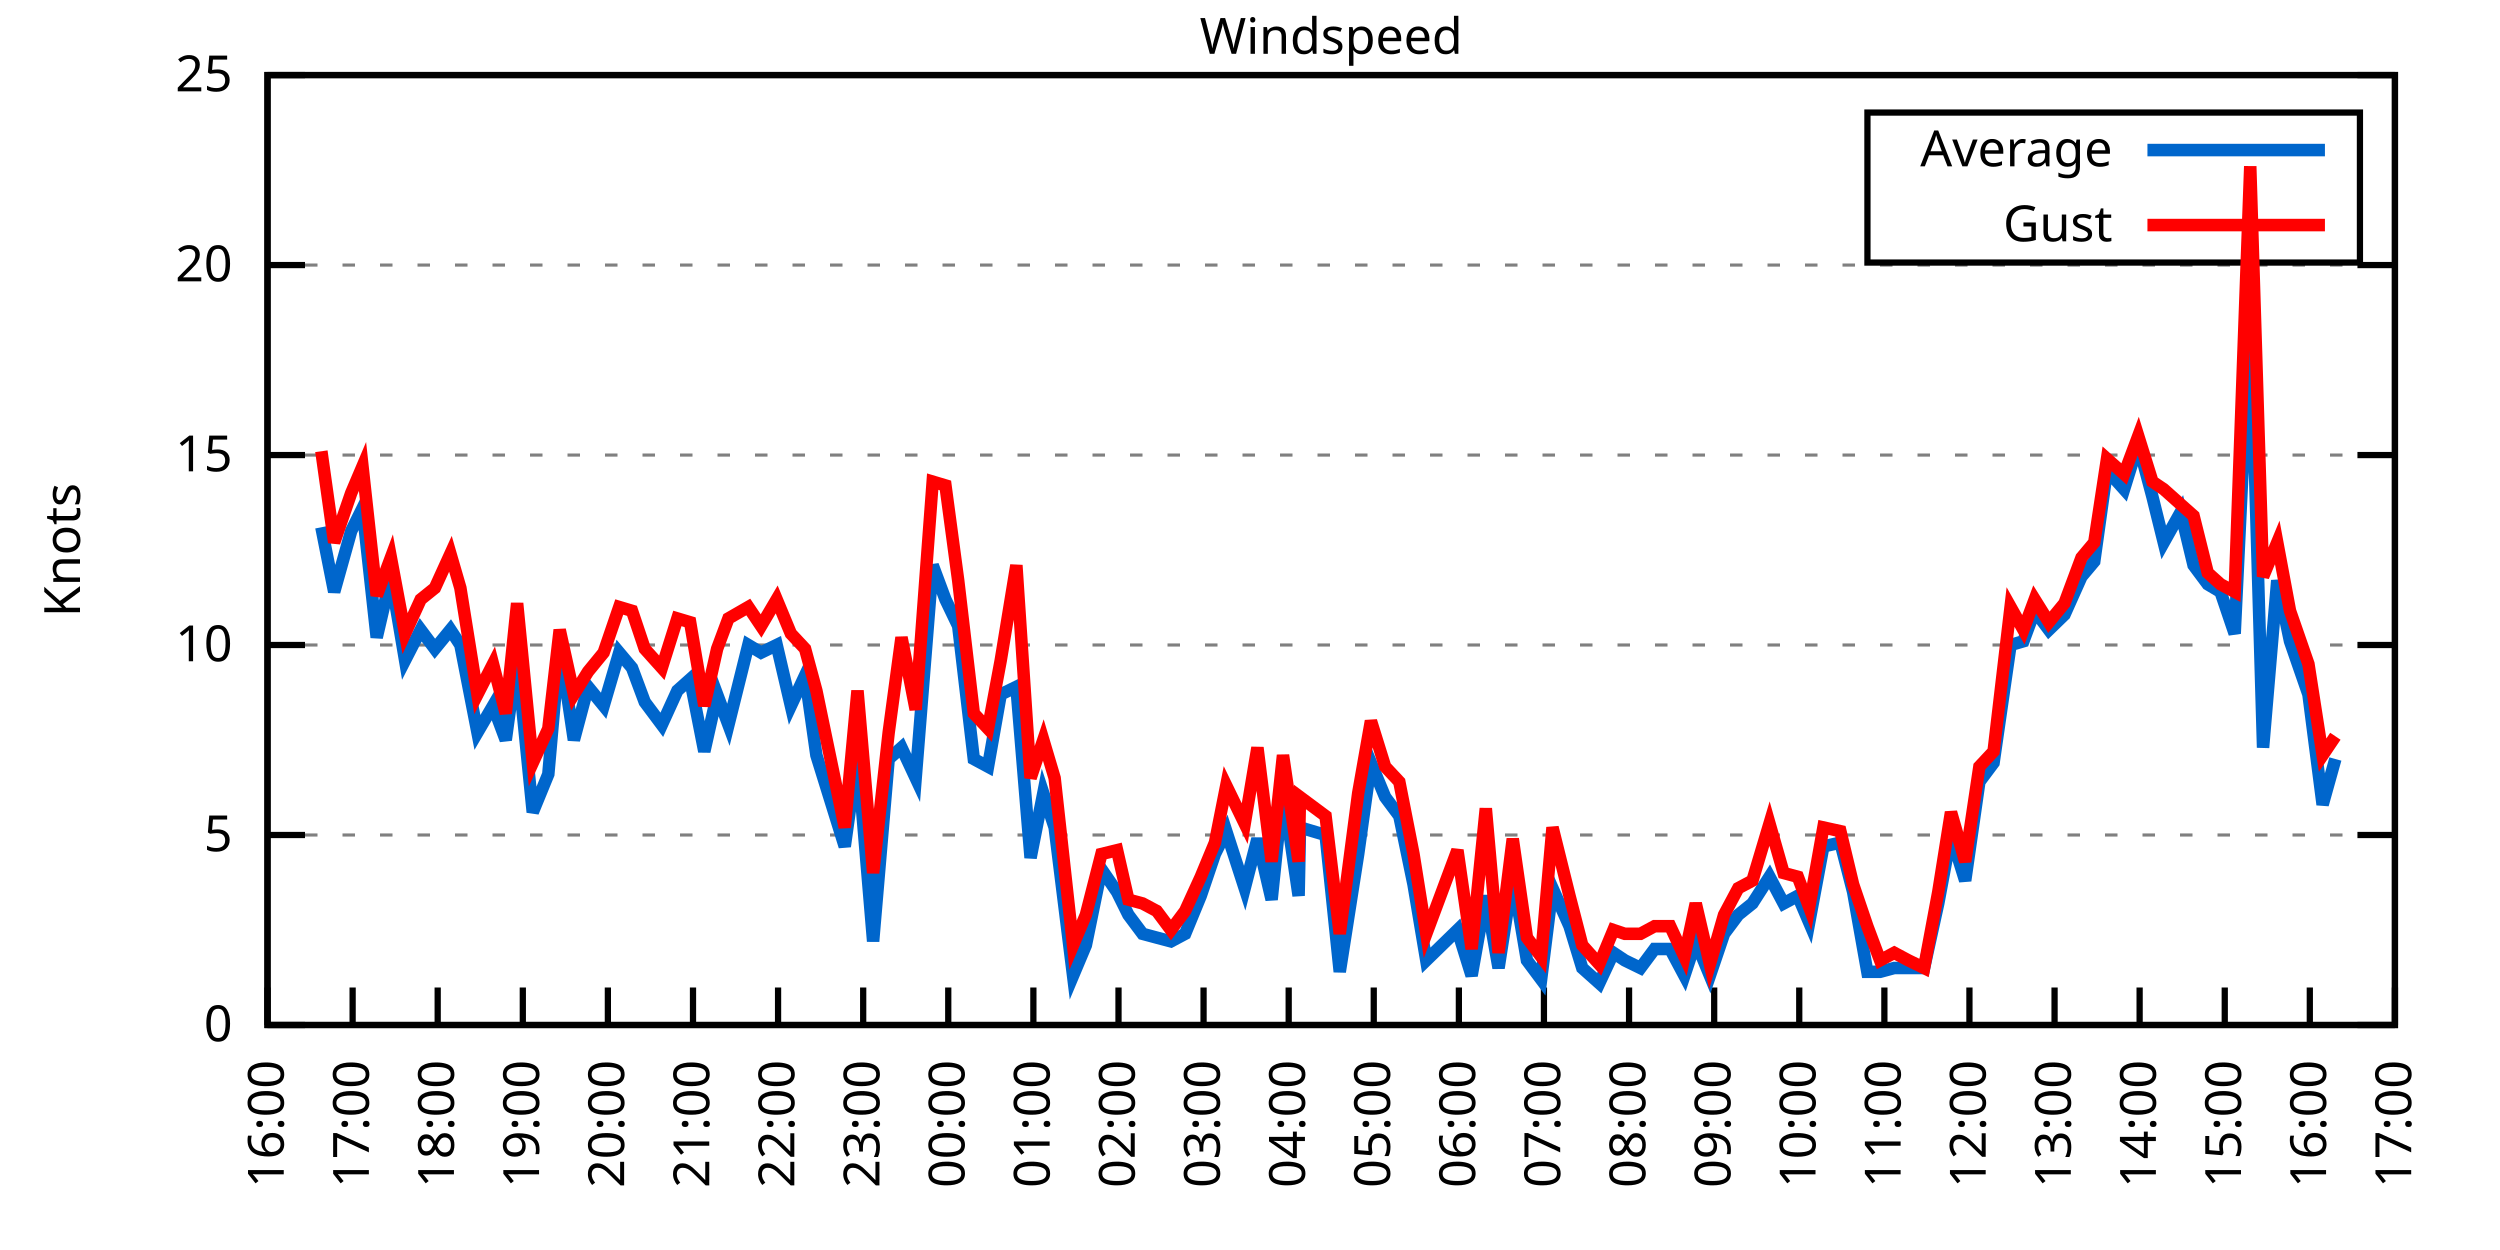
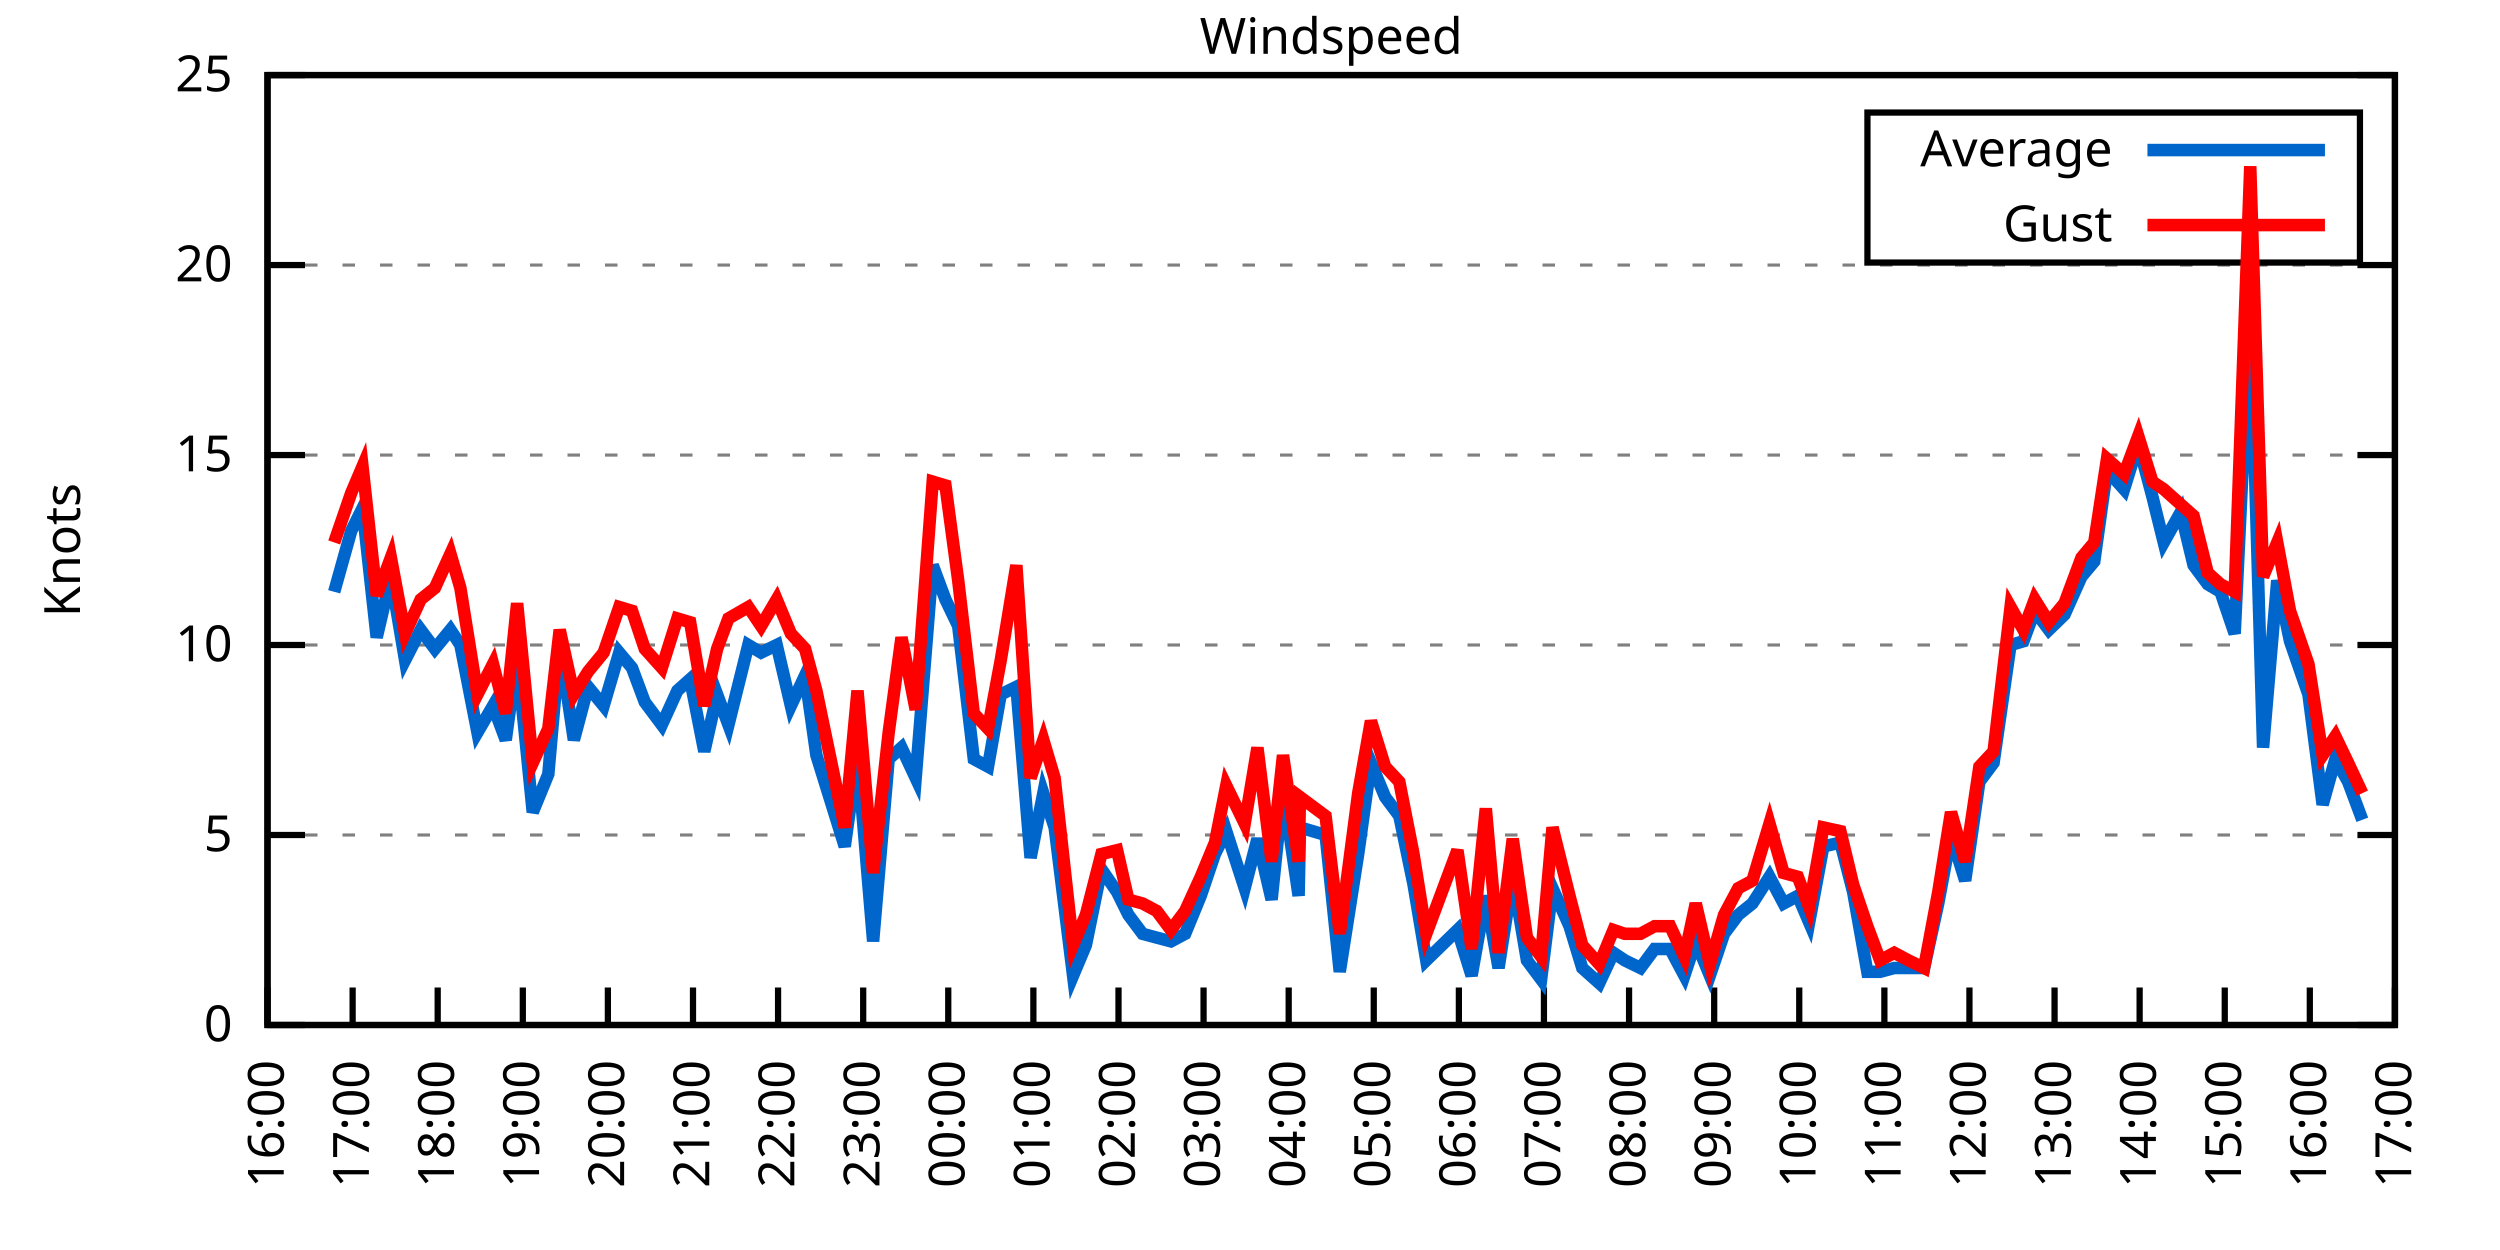
<svg xmlns="http://www.w3.org/2000/svg" xmlns:xlink="http://www.w3.org/1999/xlink" width="400" height="200" viewBox="0 0 400 200">
  <g id="gnuplot_canvas">
    <rect x="0" y="0" width="400" height="200" fill="none" />
    <defs>
      <circle id="gpDot" r="0.5" stroke-width="0.5" stroke="currentColor" />
      <path id="gpPt0" stroke-width="0.333" stroke="currentColor" d="M-1,0 h2 M0,-1 v2" />
      <path id="gpPt1" stroke-width="0.333" stroke="currentColor" d="M-1,-1 L1,1 M1,-1 L-1,1" />
      <path id="gpPt2" stroke-width="0.333" stroke="currentColor" d="M-1,0 L1,0 M0,-1 L0,1 M-1,-1 L1,1 M-1,1 L1,-1" />
      <rect id="gpPt3" stroke-width="0.333" stroke="currentColor" x="-1" y="-1" width="2" height="2" />
      <rect id="gpPt4" stroke-width="0.333" stroke="currentColor" fill="currentColor" x="-1" y="-1" width="2" height="2" />
      <circle id="gpPt5" stroke-width="0.333" stroke="currentColor" cx="0" cy="0" r="1" />
      <use xlink:href="#gpPt5" id="gpPt6" fill="currentColor" stroke="none" />
      <path id="gpPt7" stroke-width="0.333" stroke="currentColor" d="M0,-1.33 L-1.33,0.67 L1.33,0.67 z" />
      <use xlink:href="#gpPt7" id="gpPt8" fill="currentColor" stroke="none" />
      <use xlink:href="#gpPt7" id="gpPt9" stroke="currentColor" transform="rotate(180)" />
      <use xlink:href="#gpPt9" id="gpPt10" fill="currentColor" stroke="none" />
      <use xlink:href="#gpPt3" id="gpPt11" stroke="currentColor" transform="rotate(45)" />
      <use xlink:href="#gpPt11" id="gpPt12" fill="currentColor" stroke="none" />
      <path id="gpPt13" stroke-width="0.333" stroke="currentColor" d="M0,1.330 L1.265,0.411 L0.782,-1.067 L-0.782,-1.076 L-1.265,0.411 z" />
      <use xlink:href="#gpPt13" id="gpPt14" fill="currentColor" stroke="none" />
      <filter id="textbox" filterUnits="objectBoundingBox" x="0" y="0" height="1" width="1">
        <feFlood flood-color="white" flood-opacity="1" result="bgnd" />
        <feComposite in="SourceGraphic" in2="bgnd" operator="atop" />
      </filter>
      <filter id="greybox" filterUnits="objectBoundingBox" x="0" y="0" height="1" width="1">
        <feFlood flood-color="lightgrey" flood-opacity="1" result="grey" />
        <feComposite in="SourceGraphic" in2="grey" operator="atop" />
      </filter>
    </defs>
    <g fill="none" color="white" stroke="currentColor" stroke-width="1.00" stroke-linecap="butt" stroke-linejoin="miter">
</g>
    <g fill="none" color="black" stroke="currentColor" stroke-width="1.00" stroke-linecap="butt" stroke-linejoin="miter">
      <g stroke="none" shape-rendering="crispEdges">
        <polygon fill="rgb(255, 255, 255)" points="42.80,164.00 383.18,164.00 383.18,12.02 42.80,12.02 " />
      </g>
    </g>
    <g fill="none" color="black" stroke="currentColor" stroke-width="1.00" stroke-linecap="butt" stroke-linejoin="miter">
</g>
    <g fill="none" color="black" stroke="black" stroke-width="0.50" stroke-linecap="butt" stroke-linejoin="miter">
</g>
    <g fill="none" color="gray" stroke="currentColor" stroke-width="0.50" stroke-linecap="butt" stroke-linejoin="miter">
      <path stroke="gray" stroke-dasharray="2,4" class="gridline" d="M42.80,164.00 L383.19,164.00  " />
    </g>
    <g fill="none" color="gray" stroke="gray" stroke-width="1.00" stroke-linecap="butt" stroke-linejoin="miter">
</g>
    <g fill="none" color="black" stroke="currentColor" stroke-width="1.00" stroke-linecap="butt" stroke-linejoin="miter">
      <path stroke="black" d="M42.80,164.00 L48.80,164.00 M383.19,164.00 L377.19,164.00  " />
      <g transform="translate(37.20,166.60)" stroke="none" fill="black" font-family="Sans" font-size="8.00" text-anchor="end">
        <text>
          <tspan font-family="Sans"> 0</tspan>
        </text>
      </g>
    </g>
    <g fill="none" color="black" stroke="currentColor" stroke-width="1.00" stroke-linecap="butt" stroke-linejoin="miter">
</g>
    <g fill="none" color="black" stroke="black" stroke-width="0.50" stroke-linecap="butt" stroke-linejoin="miter">
</g>
    <g fill="none" color="gray" stroke="currentColor" stroke-width="0.50" stroke-linecap="butt" stroke-linejoin="miter">
      <path stroke="gray" stroke-dasharray="2,4" class="gridline" d="M42.80,133.60 L383.19,133.60  " />
    </g>
    <g fill="none" color="gray" stroke="gray" stroke-width="1.00" stroke-linecap="butt" stroke-linejoin="miter">
</g>
    <g fill="none" color="black" stroke="currentColor" stroke-width="1.00" stroke-linecap="butt" stroke-linejoin="miter">
      <path stroke="black" d="M42.80,133.60 L48.80,133.60 M383.19,133.60 L377.19,133.60  " />
      <g transform="translate(37.20,136.20)" stroke="none" fill="black" font-family="Sans" font-size="8.00" text-anchor="end">
        <text>
          <tspan font-family="Sans"> 5</tspan>
        </text>
      </g>
    </g>
    <g fill="none" color="black" stroke="currentColor" stroke-width="1.00" stroke-linecap="butt" stroke-linejoin="miter">
</g>
    <g fill="none" color="black" stroke="black" stroke-width="0.50" stroke-linecap="butt" stroke-linejoin="miter">
</g>
    <g fill="none" color="gray" stroke="currentColor" stroke-width="0.50" stroke-linecap="butt" stroke-linejoin="miter">
      <path stroke="gray" stroke-dasharray="2,4" class="gridline" d="M42.80,103.20 L383.19,103.20  " />
    </g>
    <g fill="none" color="gray" stroke="gray" stroke-width="1.00" stroke-linecap="butt" stroke-linejoin="miter">
</g>
    <g fill="none" color="black" stroke="currentColor" stroke-width="1.00" stroke-linecap="butt" stroke-linejoin="miter">
      <path stroke="black" d="M42.80,103.20 L48.80,103.20 M383.19,103.20 L377.19,103.20  " />
      <g transform="translate(37.20,105.80)" stroke="none" fill="black" font-family="Sans" font-size="8.00" text-anchor="end">
        <text>
          <tspan font-family="Sans"> 10</tspan>
        </text>
      </g>
    </g>
    <g fill="none" color="black" stroke="currentColor" stroke-width="1.00" stroke-linecap="butt" stroke-linejoin="miter">
</g>
    <g fill="none" color="black" stroke="black" stroke-width="0.50" stroke-linecap="butt" stroke-linejoin="miter">
</g>
    <g fill="none" color="gray" stroke="currentColor" stroke-width="0.50" stroke-linecap="butt" stroke-linejoin="miter">
      <path stroke="gray" stroke-dasharray="2,4" class="gridline" d="M42.80,72.81 L383.19,72.81  " />
    </g>
    <g fill="none" color="gray" stroke="gray" stroke-width="1.00" stroke-linecap="butt" stroke-linejoin="miter">
</g>
    <g fill="none" color="black" stroke="currentColor" stroke-width="1.00" stroke-linecap="butt" stroke-linejoin="miter">
      <path stroke="black" d="M42.80,72.81 L48.80,72.81 M383.19,72.81 L377.19,72.81  " />
      <g transform="translate(37.20,75.41)" stroke="none" fill="black" font-family="Sans" font-size="8.00" text-anchor="end">
        <text>
          <tspan font-family="Sans"> 15</tspan>
        </text>
      </g>
    </g>
    <g fill="none" color="black" stroke="currentColor" stroke-width="1.00" stroke-linecap="butt" stroke-linejoin="miter">
</g>
    <g fill="none" color="black" stroke="black" stroke-width="0.50" stroke-linecap="butt" stroke-linejoin="miter">
</g>
    <g fill="none" color="gray" stroke="currentColor" stroke-width="0.50" stroke-linecap="butt" stroke-linejoin="miter">
      <path stroke="gray" stroke-dasharray="2,4" class="gridline" d="M42.80,42.41 L383.19,42.41  " />
    </g>
    <g fill="none" color="gray" stroke="gray" stroke-width="1.00" stroke-linecap="butt" stroke-linejoin="miter">
</g>
    <g fill="none" color="black" stroke="currentColor" stroke-width="1.00" stroke-linecap="butt" stroke-linejoin="miter">
      <path stroke="black" d="M42.80,42.41 L48.80,42.41 M383.19,42.41 L377.19,42.41  " />
      <g transform="translate(37.20,45.01)" stroke="none" fill="black" font-family="Sans" font-size="8.00" text-anchor="end">
        <text>
          <tspan font-family="Sans"> 20</tspan>
        </text>
      </g>
    </g>
    <g fill="none" color="black" stroke="currentColor" stroke-width="1.00" stroke-linecap="butt" stroke-linejoin="miter">
</g>
    <g fill="none" color="black" stroke="black" stroke-width="0.50" stroke-linecap="butt" stroke-linejoin="miter">
</g>
    <g fill="none" color="gray" stroke="currentColor" stroke-width="0.50" stroke-linecap="butt" stroke-linejoin="miter">
      <path stroke="gray" stroke-dasharray="2,4" class="gridline" d="M42.80,12.01 L383.19,12.01  " />
    </g>
    <g fill="none" color="gray" stroke="gray" stroke-width="1.00" stroke-linecap="butt" stroke-linejoin="miter">
</g>
    <g fill="none" color="black" stroke="currentColor" stroke-width="1.00" stroke-linecap="butt" stroke-linejoin="miter">
      <path stroke="black" d="M42.80,12.01 L48.80,12.01 M383.19,12.01 L377.19,12.01  " />
      <g transform="translate(37.20,14.61)" stroke="none" fill="black" font-family="Sans" font-size="8.00" text-anchor="end">
        <text>
          <tspan font-family="Sans"> 25</tspan>
        </text>
      </g>
    </g>
    <g fill="none" color="black" stroke="currentColor" stroke-width="1.00" stroke-linecap="butt" stroke-linejoin="miter">
      <path stroke="black" d="M42.80,164.00 L42.80,158.00  " />
      <g transform="translate(45.40,169.60) rotate(270.00)" stroke="none" fill="black" font-family="Sans" font-size="8.00" text-anchor="end">
        <text>
          <tspan font-family="Sans">16:00</tspan>
        </text>
      </g>
    </g>
    <g fill="none" color="black" stroke="currentColor" stroke-width="1.00" stroke-linecap="butt" stroke-linejoin="miter">
      <path stroke="black" d="M56.42,164.00 L56.42,158.00  " />
      <g transform="translate(59.02,169.60) rotate(270.00)" stroke="none" fill="black" font-family="Sans" font-size="8.00" text-anchor="end">
        <text>
          <tspan font-family="Sans">17:00</tspan>
        </text>
      </g>
    </g>
    <g fill="none" color="black" stroke="currentColor" stroke-width="1.00" stroke-linecap="butt" stroke-linejoin="miter">
      <path stroke="black" d="M70.03,164.00 L70.03,158.00  " />
      <g transform="translate(72.63,169.60) rotate(270.00)" stroke="none" fill="black" font-family="Sans" font-size="8.00" text-anchor="end">
        <text>
          <tspan font-family="Sans">18:00</tspan>
        </text>
      </g>
    </g>
    <g fill="none" color="black" stroke="currentColor" stroke-width="1.00" stroke-linecap="butt" stroke-linejoin="miter">
      <path stroke="black" d="M83.65,164.00 L83.65,158.00  " />
      <g transform="translate(86.25,169.60) rotate(270.00)" stroke="none" fill="black" font-family="Sans" font-size="8.00" text-anchor="end">
        <text>
          <tspan font-family="Sans">19:00</tspan>
        </text>
      </g>
    </g>
    <g fill="none" color="black" stroke="currentColor" stroke-width="1.00" stroke-linecap="butt" stroke-linejoin="miter">
      <path stroke="black" d="M97.26,164.00 L97.26,158.00  " />
      <g transform="translate(99.86,169.60) rotate(270.00)" stroke="none" fill="black" font-family="Sans" font-size="8.00" text-anchor="end">
        <text>
          <tspan font-family="Sans">20:00</tspan>
        </text>
      </g>
    </g>
    <g fill="none" color="black" stroke="currentColor" stroke-width="1.00" stroke-linecap="butt" stroke-linejoin="miter">
      <path stroke="black" d="M110.88,164.00 L110.88,158.00  " />
      <g transform="translate(113.48,169.60) rotate(270.00)" stroke="none" fill="black" font-family="Sans" font-size="8.00" text-anchor="end">
        <text>
          <tspan font-family="Sans">21:00</tspan>
        </text>
      </g>
    </g>
    <g fill="none" color="black" stroke="currentColor" stroke-width="1.00" stroke-linecap="butt" stroke-linejoin="miter">
      <path stroke="black" d="M124.49,164.00 L124.49,158.00  " />
      <g transform="translate(127.09,169.60) rotate(270.00)" stroke="none" fill="black" font-family="Sans" font-size="8.00" text-anchor="end">
        <text>
          <tspan font-family="Sans">22:00</tspan>
        </text>
      </g>
    </g>
    <g fill="none" color="black" stroke="currentColor" stroke-width="1.00" stroke-linecap="butt" stroke-linejoin="miter">
      <path stroke="black" d="M138.11,164.00 L138.11,158.00  " />
      <g transform="translate(140.71,169.60) rotate(270.00)" stroke="none" fill="black" font-family="Sans" font-size="8.00" text-anchor="end">
        <text>
          <tspan font-family="Sans">23:00</tspan>
        </text>
      </g>
    </g>
    <g fill="none" color="black" stroke="currentColor" stroke-width="1.00" stroke-linecap="butt" stroke-linejoin="miter">
      <path stroke="black" d="M151.72,164.00 L151.72,158.00  " />
      <g transform="translate(154.32,169.60) rotate(270.00)" stroke="none" fill="black" font-family="Sans" font-size="8.00" text-anchor="end">
        <text>
          <tspan font-family="Sans">00:00</tspan>
        </text>
      </g>
    </g>
    <g fill="none" color="black" stroke="currentColor" stroke-width="1.00" stroke-linecap="butt" stroke-linejoin="miter">
      <path stroke="black" d="M165.34,164.00 L165.34,158.00  " />
      <g transform="translate(167.94,169.60) rotate(270.00)" stroke="none" fill="black" font-family="Sans" font-size="8.00" text-anchor="end">
        <text>
          <tspan font-family="Sans">01:00</tspan>
        </text>
      </g>
    </g>
    <g fill="none" color="black" stroke="currentColor" stroke-width="1.00" stroke-linecap="butt" stroke-linejoin="miter">
      <path stroke="black" d="M178.96,164.00 L178.96,158.00  " />
      <g transform="translate(181.56,169.60) rotate(270.00)" stroke="none" fill="black" font-family="Sans" font-size="8.00" text-anchor="end">
        <text>
          <tspan font-family="Sans">02:00</tspan>
        </text>
      </g>
    </g>
    <g fill="none" color="black" stroke="currentColor" stroke-width="1.00" stroke-linecap="butt" stroke-linejoin="miter">
      <path stroke="black" d="M192.57,164.00 L192.57,158.00  " />
      <g transform="translate(195.17,169.60) rotate(270.00)" stroke="none" fill="black" font-family="Sans" font-size="8.00" text-anchor="end">
        <text>
          <tspan font-family="Sans">03:00</tspan>
        </text>
      </g>
    </g>
    <g fill="none" color="black" stroke="currentColor" stroke-width="1.00" stroke-linecap="butt" stroke-linejoin="miter">
      <path stroke="black" d="M206.19,164.00 L206.19,158.00  " />
      <g transform="translate(208.79,169.60) rotate(270.00)" stroke="none" fill="black" font-family="Sans" font-size="8.00" text-anchor="end">
        <text>
          <tspan font-family="Sans">04:00</tspan>
        </text>
      </g>
    </g>
    <g fill="none" color="black" stroke="currentColor" stroke-width="1.00" stroke-linecap="butt" stroke-linejoin="miter">
      <path stroke="black" d="M219.80,164.00 L219.80,158.00  " />
      <g transform="translate(222.40,169.60) rotate(270.00)" stroke="none" fill="black" font-family="Sans" font-size="8.00" text-anchor="end">
        <text>
          <tspan font-family="Sans">05:00</tspan>
        </text>
      </g>
    </g>
    <g fill="none" color="black" stroke="currentColor" stroke-width="1.00" stroke-linecap="butt" stroke-linejoin="miter">
      <path stroke="black" d="M233.42,164.00 L233.42,158.00  " />
      <g transform="translate(236.02,169.60) rotate(270.00)" stroke="none" fill="black" font-family="Sans" font-size="8.00" text-anchor="end">
        <text>
          <tspan font-family="Sans">06:00</tspan>
        </text>
      </g>
    </g>
    <g fill="none" color="black" stroke="currentColor" stroke-width="1.00" stroke-linecap="butt" stroke-linejoin="miter">
      <path stroke="black" d="M247.03,164.00 L247.03,158.00  " />
      <g transform="translate(249.63,169.60) rotate(270.00)" stroke="none" fill="black" font-family="Sans" font-size="8.00" text-anchor="end">
        <text>
          <tspan font-family="Sans">07:00</tspan>
        </text>
      </g>
    </g>
    <g fill="none" color="black" stroke="currentColor" stroke-width="1.00" stroke-linecap="butt" stroke-linejoin="miter">
      <path stroke="black" d="M260.65,164.00 L260.65,158.00  " />
      <g transform="translate(263.25,169.60) rotate(270.00)" stroke="none" fill="black" font-family="Sans" font-size="8.00" text-anchor="end">
        <text>
          <tspan font-family="Sans">08:00</tspan>
        </text>
      </g>
    </g>
    <g fill="none" color="black" stroke="currentColor" stroke-width="1.00" stroke-linecap="butt" stroke-linejoin="miter">
      <path stroke="black" d="M274.27,164.00 L274.27,158.00  " />
      <g transform="translate(276.87,169.60) rotate(270.00)" stroke="none" fill="black" font-family="Sans" font-size="8.00" text-anchor="end">
        <text>
          <tspan font-family="Sans">09:00</tspan>
        </text>
      </g>
    </g>
    <g fill="none" color="black" stroke="currentColor" stroke-width="1.00" stroke-linecap="butt" stroke-linejoin="miter">
      <path stroke="black" d="M287.88,164.00 L287.88,158.00  " />
      <g transform="translate(290.48,169.60) rotate(270.00)" stroke="none" fill="black" font-family="Sans" font-size="8.00" text-anchor="end">
        <text>
          <tspan font-family="Sans">10:00</tspan>
        </text>
      </g>
    </g>
    <g fill="none" color="black" stroke="currentColor" stroke-width="1.00" stroke-linecap="butt" stroke-linejoin="miter">
      <path stroke="black" d="M301.50,164.00 L301.50,158.00  " />
      <g transform="translate(304.10,169.60) rotate(270.00)" stroke="none" fill="black" font-family="Sans" font-size="8.00" text-anchor="end">
        <text>
          <tspan font-family="Sans">11:00</tspan>
        </text>
      </g>
    </g>
    <g fill="none" color="black" stroke="currentColor" stroke-width="1.00" stroke-linecap="butt" stroke-linejoin="miter">
      <path stroke="black" d="M315.11,164.00 L315.11,158.00  " />
      <g transform="translate(317.71,169.60) rotate(270.00)" stroke="none" fill="black" font-family="Sans" font-size="8.00" text-anchor="end">
        <text>
          <tspan font-family="Sans">12:00</tspan>
        </text>
      </g>
    </g>
    <g fill="none" color="black" stroke="currentColor" stroke-width="1.00" stroke-linecap="butt" stroke-linejoin="miter">
      <path stroke="black" d="M328.73,164.00 L328.73,158.00  " />
      <g transform="translate(331.33,169.60) rotate(270.00)" stroke="none" fill="black" font-family="Sans" font-size="8.00" text-anchor="end">
        <text>
          <tspan font-family="Sans">13:00</tspan>
        </text>
      </g>
    </g>
    <g fill="none" color="black" stroke="currentColor" stroke-width="1.00" stroke-linecap="butt" stroke-linejoin="miter">
      <path stroke="black" d="M342.34,164.00 L342.34,158.00  " />
      <g transform="translate(344.94,169.60) rotate(270.00)" stroke="none" fill="black" font-family="Sans" font-size="8.00" text-anchor="end">
        <text>
          <tspan font-family="Sans">14:00</tspan>
        </text>
      </g>
    </g>
    <g fill="none" color="black" stroke="currentColor" stroke-width="1.00" stroke-linecap="butt" stroke-linejoin="miter">
      <path stroke="black" d="M355.96,164.00 L355.96,158.00  " />
      <g transform="translate(358.56,169.60) rotate(270.00)" stroke="none" fill="black" font-family="Sans" font-size="8.00" text-anchor="end">
        <text>
          <tspan font-family="Sans">15:00</tspan>
        </text>
      </g>
    </g>
    <g fill="none" color="black" stroke="currentColor" stroke-width="1.00" stroke-linecap="butt" stroke-linejoin="miter">
      <path stroke="black" d="M369.57,164.00 L369.57,158.00  " />
      <g transform="translate(372.17,169.60) rotate(270.00)" stroke="none" fill="black" font-family="Sans" font-size="8.00" text-anchor="end">
        <text>
          <tspan font-family="Sans">16:00</tspan>
        </text>
      </g>
    </g>
    <g fill="none" color="black" stroke="currentColor" stroke-width="1.00" stroke-linecap="butt" stroke-linejoin="miter">
      <path stroke="black" d="M383.19,164.00 L383.19,158.00  " />
      <g transform="translate(385.79,169.60) rotate(270.00)" stroke="none" fill="black" font-family="Sans" font-size="8.00" text-anchor="end">
        <text>
          <tspan font-family="Sans">17:00</tspan>
        </text>
      </g>
    </g>
    <g fill="none" color="black" stroke="currentColor" stroke-width="1.00" stroke-linecap="butt" stroke-linejoin="miter">
</g>
    <g fill="none" color="black" stroke="currentColor" stroke-width="1.00" stroke-linecap="butt" stroke-linejoin="miter">
      <path stroke="black" d="M42.80,12.01 L42.80,164.00 L383.19,164.00 L383.19,12.01 L42.80,12.01 Z  " />
    </g>
    <g fill="none" color="black" stroke="currentColor" stroke-width="1.00" stroke-linecap="butt" stroke-linejoin="miter">
</g>
    <g fill="none" color="black" stroke="currentColor" stroke-width="1.00" stroke-linecap="butt" stroke-linejoin="miter">
      <path stroke="black" d="M298.79,42.01 L298.79,18.01 L377.59,18.01 L377.59,42.01 L298.79,42.01 Z  " />
    </g>
    <g id="Windspeed_plot_1">
      <g fill="none" color="white" stroke="black" stroke-width="2.00" stroke-linecap="butt" stroke-linejoin="miter">
</g>
      <g fill="none" color="black" stroke="currentColor" stroke-width="2.00" stroke-linecap="butt" stroke-linejoin="miter">
        <g transform="translate(337.99,26.61)" stroke="none" fill="black" font-family="Sans" font-size="8.00" text-anchor="end">
          <text>
            <tspan font-family="Sans">Average</tspan>
          </text>
        </g>
      </g>
      <g fill="none" color="black" stroke="currentColor" stroke-width="2.00" stroke-linecap="butt" stroke-linejoin="miter">
-         <path stroke="rgb(  0, 102, 204)" d="M343.59,24.01 L371.99,24.01 M51.42,84.36 L53.47,94.69 L56.19,84.97 L58.00,81.32 L60.27,101.99 L62.54,92.26   L64.81,105.64 L67.31,100.77 L69.58,103.81 L72.07,100.77 L73.66,103.20 L76.39,117.19 L78.88,112.93 L80.92,118.40   L82.74,105.03 L85.24,129.95 L87.73,123.87 L89.55,103.20 L91.82,118.40 L94.09,109.89 L96.58,112.93 L99.08,104.42   L101.12,106.85 L103.16,112.32 L105.89,115.97 L108.38,110.50 L110.42,108.68 L112.69,120.23 L114.74,111.11 L116.55,115.97   L119.73,103.20 L121.77,104.42 L124.27,103.20 L126.54,112.93 L128.81,108.07 L130.62,120.83 L135.16,135.43 L137.20,120.83   L139.70,150.62 L142.19,121.44 L144.24,119.62 L146.51,124.48 L149.23,90.44 L151.27,95.91 L153.31,100.16 L155.81,121.44   L158.08,122.66 L160.12,111.11 L162.62,109.89 L164.89,137.25 L166.93,126.91 L168.74,132.39 L171.69,156.10 L173.74,151.23   L176.23,139.07 L178.73,142.72 L180.54,146.37 L182.81,149.41 L185.08,150.02 L187.35,150.62 L189.62,149.41 L192.12,143.33   L194.39,136.64 L196.20,132.99 L199.15,142.11 L201.19,134.21 L203.46,143.94 L205.28,126.31 L207.78,143.33 L208.00,132.39   L212.09,133.60 L214.36,155.49 L217.31,136.64 L219.35,122.05 L221.62,127.52 L223.89,130.56 L226.16,141.51 L228.20,153.66   L233.19,148.80 L235.46,156.10 L237.73,143.33 L239.77,154.88 L242.04,140.29 L244.31,153.66 L246.58,156.70 L248.40,142.11   L251.12,148.19 L253.16,154.88 L255.88,157.31 L258.15,152.45 L259.97,153.66 L262.47,154.88 L264.73,151.84 L267.23,151.84   L269.50,156.10 L271.32,150.62 L273.58,156.10 L275.85,149.41 L278.12,146.37 L280.39,144.55 L283.12,140.29 L285.38,144.55   L287.65,143.33 L289.47,147.59 L291.74,135.43 L294.46,134.82 L296.50,142.72 L298.77,155.49 L300.82,155.49 L303.08,154.88   L305.35,154.88 L307.85,154.88 L310.12,144.55 L312.16,133.60 L314.43,140.90 L316.70,125.09 L318.97,122.05 L321.69,103.20   L323.74,102.60 L325.55,97.73 L327.82,100.77 L330.32,98.34 L333.04,92.26 L335.08,89.83 L337.12,75.24 L339.85,78.28   L342.12,70.98 L344.39,79.49 L346.20,86.79 L348.92,81.93 L350.97,90.44 L353.24,93.48 L355.28,94.69 L357.55,101.38   L360.04,49.70 L362.09,119.62 L364.36,92.87 L366.40,102.60 L369.35,111.11 L371.62,128.74 L373.66,121.44  " />
+         <path stroke="rgb(  0, 102, 204)" d="M343.59,24.01 L371.99,24.01 M53.47,94.69 L56.19,84.97 L58.00,81.32 L60.27,101.99 L62.54,92.26 L64.81,105.64   L67.31,100.77 L69.58,103.81 L72.07,100.77 L73.66,103.20 L76.39,117.19 L78.88,112.93 L80.92,118.40 L82.74,105.03   L85.24,129.95 L87.73,123.87 L89.55,103.20 L91.82,118.40 L94.09,109.89 L96.58,112.93 L99.08,104.42 L101.12,106.85   L103.16,112.32 L105.89,115.97 L108.38,110.50 L110.42,108.68 L112.69,120.23 L114.74,111.11 L116.55,115.97 L119.73,103.20   L121.77,104.42 L124.27,103.20 L126.54,112.93 L128.81,108.07 L130.62,120.83 L135.16,135.43 L137.20,120.83 L139.70,150.62   L142.19,121.44 L144.24,119.62 L146.51,124.48 L149.23,90.44 L151.27,95.91 L153.31,100.16 L155.81,121.44 L158.08,122.66   L160.12,111.11 L162.62,109.89 L164.89,137.25 L166.93,126.91 L168.74,132.39 L171.69,156.10 L173.74,151.23 L176.23,139.07   L178.73,142.72 L180.54,146.37 L182.81,149.41 L185.08,150.02 L187.35,150.62 L189.62,149.41 L192.12,143.33 L194.39,136.64   L196.20,132.99 L199.15,142.11 L201.19,134.21 L203.46,143.94 L205.28,126.31 L207.78,143.33 L208.00,132.39 L212.09,133.60   L214.36,155.49 L217.31,136.64 L219.35,122.05 L221.62,127.52 L223.89,130.56 L226.16,141.51 L228.20,153.66 L233.19,148.80   L235.46,156.10 L237.73,143.33 L239.77,154.88 L242.04,140.29 L244.31,153.66 L246.58,156.70 L248.40,142.11 L251.12,148.19   L253.16,154.88 L255.88,157.31 L258.15,152.45 L259.97,153.66 L262.47,154.88 L264.73,151.84 L267.23,151.84 L269.50,156.10   L271.32,150.62 L273.58,156.10 L275.85,149.41 L278.12,146.37 L280.39,144.55 L283.12,140.29 L285.38,144.55 L287.65,143.33   L289.47,147.59 L291.74,135.43 L294.46,134.82 L296.50,142.72 L298.77,155.49 L300.82,155.49 L303.08,154.88 L305.35,154.88   L307.85,154.88 L310.12,144.55 L312.16,133.60 L314.43,140.90 L316.70,125.09 L318.97,122.05 L321.69,103.20 L323.74,102.60   L325.55,97.73 L327.82,100.77 L330.32,98.34 L333.04,92.26 L335.08,89.83 L337.12,75.24 L339.85,78.28 L342.12,70.98   L344.39,79.49 L346.20,86.79 L348.92,81.93 L350.97,90.44 L353.24,93.48 L355.28,94.69 L357.55,101.38 L360.04,49.70   L362.09,119.62 L364.36,92.87 L366.40,102.60 L369.35,111.11 L371.62,128.74 L373.66,121.44 L375.70,125.09 L377.97,131.17    " />
      </g>
    </g>
    <g id="Windspeed_plot_2">
      <g fill="none" color="black" stroke="currentColor" stroke-width="2.00" stroke-linecap="butt" stroke-linejoin="miter">
        <g transform="translate(337.99,38.61)" stroke="none" fill="black" font-family="Sans" font-size="8.00" text-anchor="end">
          <text>
            <tspan font-family="Sans">Gust</tspan>
          </text>
        </g>
      </g>
      <g fill="none" color="black" stroke="currentColor" stroke-width="2.00" stroke-linecap="butt" stroke-linejoin="miter">
-         <path stroke="rgb(255,   0,   0)" d="M343.59,36.01 L371.99,36.01 M51.42,72.20 L53.47,86.79 L56.19,78.89 L58.00,74.63 L60.27,95.30 L62.54,89.22   L64.81,101.38 L67.31,95.91 L69.58,94.08 L72.07,88.61 L73.66,94.08 L76.39,111.11 L78.88,106.24 L80.92,114.15   L82.74,96.52 L85.24,122.05 L87.73,116.58 L89.55,100.77 L91.82,111.11 L94.09,107.46 L96.58,104.42 L99.08,97.12   L101.12,97.73 L103.16,103.81 L105.89,106.85 L108.38,98.95 L110.42,99.56 L112.69,112.93 L114.74,103.81 L116.55,98.95   L119.73,97.12 L121.77,100.16 L124.27,95.91 L126.54,101.38 L128.81,103.81 L130.62,110.50 L135.16,132.39 L137.20,110.50   L139.70,139.68 L142.19,117.19 L144.24,101.99 L146.51,113.54 L149.23,77.06 L151.27,77.67 L153.31,92.87 L155.81,114.15   L158.08,116.58 L160.12,105.64 L162.62,90.44 L164.89,124.48 L166.93,118.40 L168.74,124.48 L171.69,151.23 L173.74,146.37   L176.23,136.64 L178.73,136.03 L180.54,143.94 L182.81,144.55 L185.08,145.76 L187.35,148.80 L189.62,145.76 L192.12,140.29   L194.39,134.82 L196.20,125.70 L199.15,131.78 L201.19,119.62 L203.46,137.86 L205.28,120.83 L207.78,137.86 L208.00,127.52   L212.09,130.56 L214.36,149.41 L217.31,126.91 L219.35,115.36 L221.62,122.66 L223.89,125.09 L226.16,136.64 L228.20,149.41   L233.19,136.03 L235.46,151.84 L237.73,129.35 L239.77,152.45 L242.04,134.21 L244.31,150.02 L246.58,153.06 L248.40,132.39   L251.12,143.33 L253.16,151.23 L255.88,154.27 L258.15,148.80 L259.97,149.41 L262.47,149.41 L264.73,148.19 L267.23,148.19   L269.50,153.06 L271.32,144.55 L273.58,154.27 L275.85,146.37 L278.12,142.11 L280.39,140.90 L283.12,131.78 L285.38,139.68   L287.65,140.29 L289.47,145.15 L291.74,132.39 L294.46,132.99 L296.50,141.51 L298.77,148.19 L300.82,153.66 L303.08,152.45   L305.35,153.66 L307.85,154.88 L310.12,142.72 L312.16,129.95 L314.43,137.86 L316.70,122.66 L318.97,120.23 L321.69,97.12   L323.74,100.77 L325.55,95.91 L327.82,99.56 L330.32,96.52 L333.04,89.22 L335.08,86.79 L337.12,73.41 L339.85,75.85   L342.12,69.77 L344.39,77.06 L346.20,78.28 L348.92,80.71 L350.97,82.53 L353.24,91.65 L355.28,93.48 L357.55,94.69   L360.04,26.60 L362.09,92.26 L364.36,86.79 L366.40,97.73 L369.35,106.24 L371.62,120.83 L373.66,117.80  " />
+         <path stroke="rgb(255,   0,   0)" d="M343.59,36.01 L371.99,36.01 M53.47,86.79 L56.19,78.89 L58.00,74.63 L60.27,95.30 L62.54,89.22 L64.81,101.38   L67.31,95.91 L69.58,94.08 L72.07,88.61 L73.66,94.08 L76.39,111.11 L78.88,106.24 L80.92,114.15 L82.74,96.52   L85.24,122.05 L87.73,116.58 L89.55,100.77 L91.82,111.11 L94.09,107.46 L96.58,104.42 L99.08,97.12 L101.12,97.73   L103.16,103.81 L105.89,106.85 L108.38,98.95 L110.42,99.56 L112.69,112.93 L114.74,103.81 L116.55,98.95 L119.73,97.12   L121.77,100.16 L124.27,95.91 L126.54,101.38 L128.81,103.81 L130.62,110.50 L135.16,132.39 L137.20,110.50 L139.70,139.68   L142.19,117.19 L144.24,101.99 L146.51,113.54 L149.23,77.06 L151.27,77.67 L153.31,92.87 L155.81,114.15 L158.08,116.58   L160.12,105.64 L162.62,90.44 L164.89,124.48 L166.93,118.40 L168.74,124.48 L171.69,151.23 L173.74,146.37 L176.23,136.64   L178.73,136.03 L180.54,143.94 L182.81,144.55 L185.08,145.76 L187.35,148.80 L189.62,145.76 L192.12,140.29 L194.39,134.82   L196.20,125.70 L199.15,131.78 L201.19,119.62 L203.46,137.86 L205.28,120.83 L207.78,137.86 L208.00,127.52 L212.09,130.56   L214.36,149.41 L217.31,126.91 L219.35,115.36 L221.62,122.66 L223.89,125.09 L226.16,136.64 L228.20,149.41 L233.19,136.03   L235.46,151.84 L237.73,129.35 L239.77,152.45 L242.04,134.21 L244.31,150.02 L246.58,153.06 L248.40,132.39 L251.12,143.33   L253.16,151.23 L255.88,154.27 L258.15,148.80 L259.97,149.41 L262.47,149.41 L264.73,148.19 L267.23,148.19 L269.50,153.06   L271.32,144.55 L273.58,154.27 L275.85,146.37 L278.12,142.11 L280.39,140.90 L283.12,131.78 L285.38,139.68 L287.65,140.29   L289.47,145.15 L291.74,132.39 L294.46,132.99 L296.50,141.51 L298.77,148.19 L300.82,153.66 L303.08,152.45 L305.35,153.66   L307.85,154.88 L310.12,142.72 L312.16,129.95 L314.43,137.86 L316.70,122.66 L318.97,120.23 L321.69,97.12 L323.74,100.77   L325.55,95.91 L327.82,99.56 L330.32,96.52 L333.04,89.22 L335.08,86.79 L337.12,73.41 L339.85,75.85 L342.12,69.77   L344.39,77.06 L346.20,78.28 L348.92,80.71 L350.97,82.53 L353.24,91.65 L355.28,93.48 L357.55,94.69 L360.04,26.60   L362.09,92.26 L364.36,86.79 L366.40,97.73 L369.35,106.24 L371.62,120.83 L373.66,117.80 L375.70,122.05 L377.97,126.91    " />
      </g>
    </g>
    <g fill="none" color="black" stroke="currentColor" stroke-width="2.00" stroke-linecap="butt" stroke-linejoin="miter">
</g>
    <g fill="none" color="black" stroke="black" stroke-width="1.00" stroke-linecap="butt" stroke-linejoin="miter">
</g>
    <g fill="none" color="black" stroke="currentColor" stroke-width="1.00" stroke-linecap="butt" stroke-linejoin="miter">
      <path stroke="black" d="M42.80,12.01 L42.80,164.00 L383.19,164.00 L383.19,12.01 L42.80,12.01 Z  " />
      <g transform="translate(12.80,88.01) rotate(270.00)" stroke="none" fill="black" font-family="Sans" font-size="8.00" text-anchor="middle">
        <text>
          <tspan font-family="Sans">Knots</tspan>
        </text>
      </g>
    </g>
    <g fill="none" color="black" stroke="currentColor" stroke-width="1.00" stroke-linecap="butt" stroke-linejoin="miter">
</g>
    <g fill="none" color="black" stroke="currentColor" stroke-width="1.00" stroke-linecap="butt" stroke-linejoin="miter">
      <g transform="translate(212.99,8.61)" stroke="none" fill="black" font-family="Sans" font-size="8.00" text-anchor="middle">
        <text>
          <tspan font-family="Sans">Windspeed</tspan>
        </text>
      </g>
    </g>
    <g fill="none" color="black" stroke="currentColor" stroke-width="1.00" stroke-linecap="butt" stroke-linejoin="miter">
</g>
  </g>
</svg>
